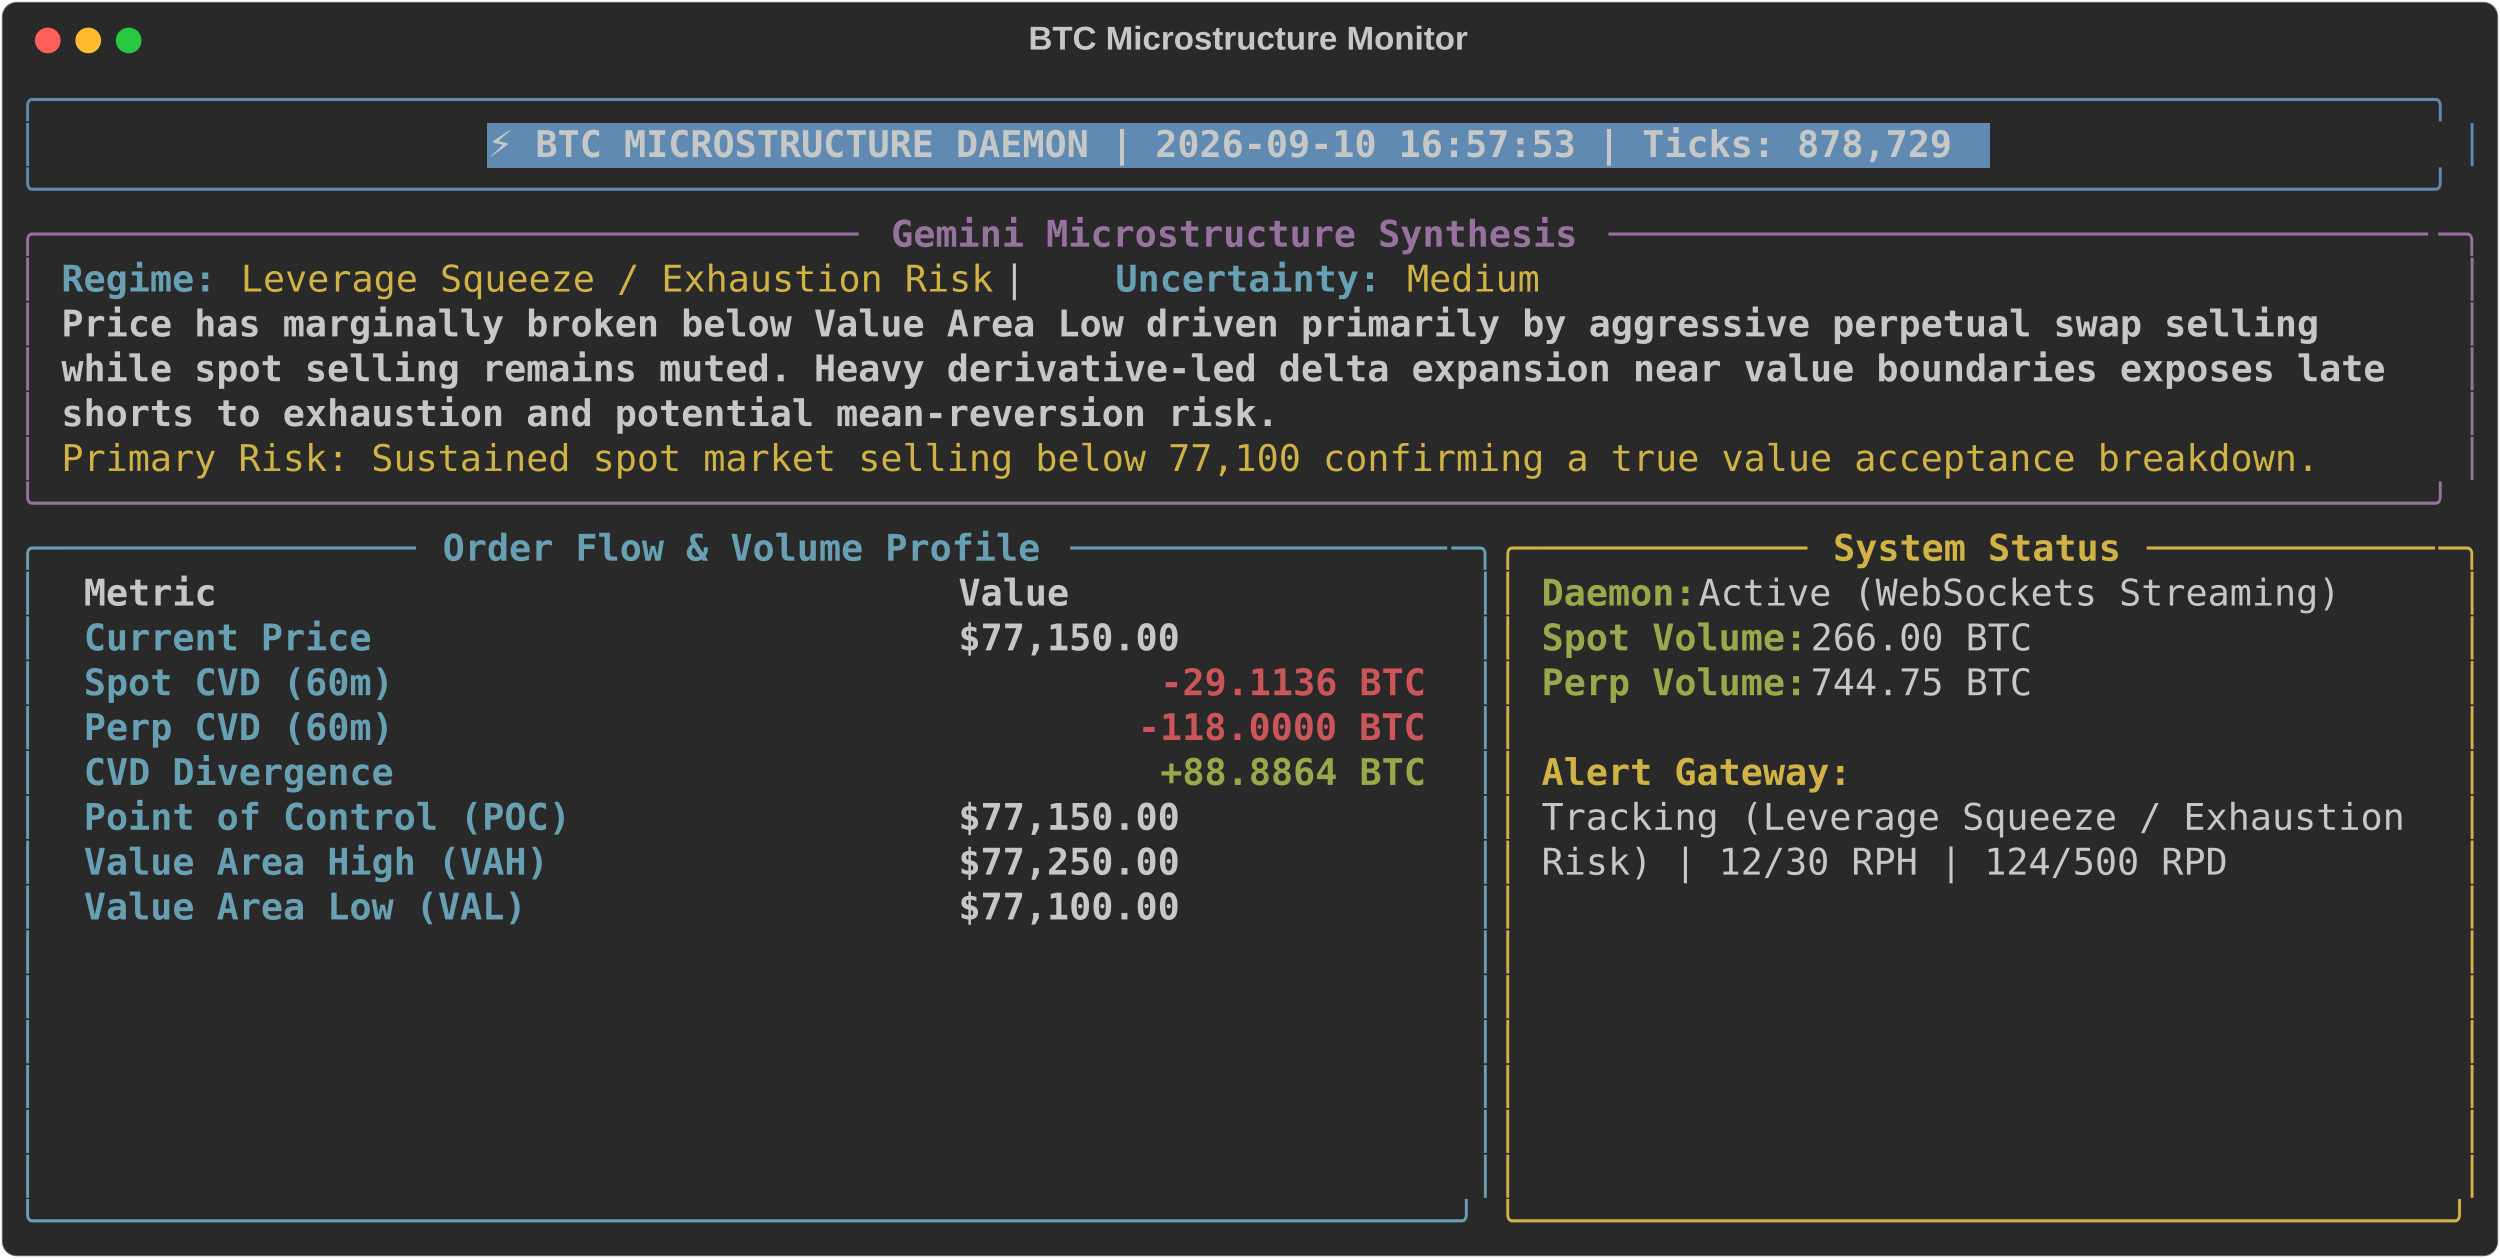
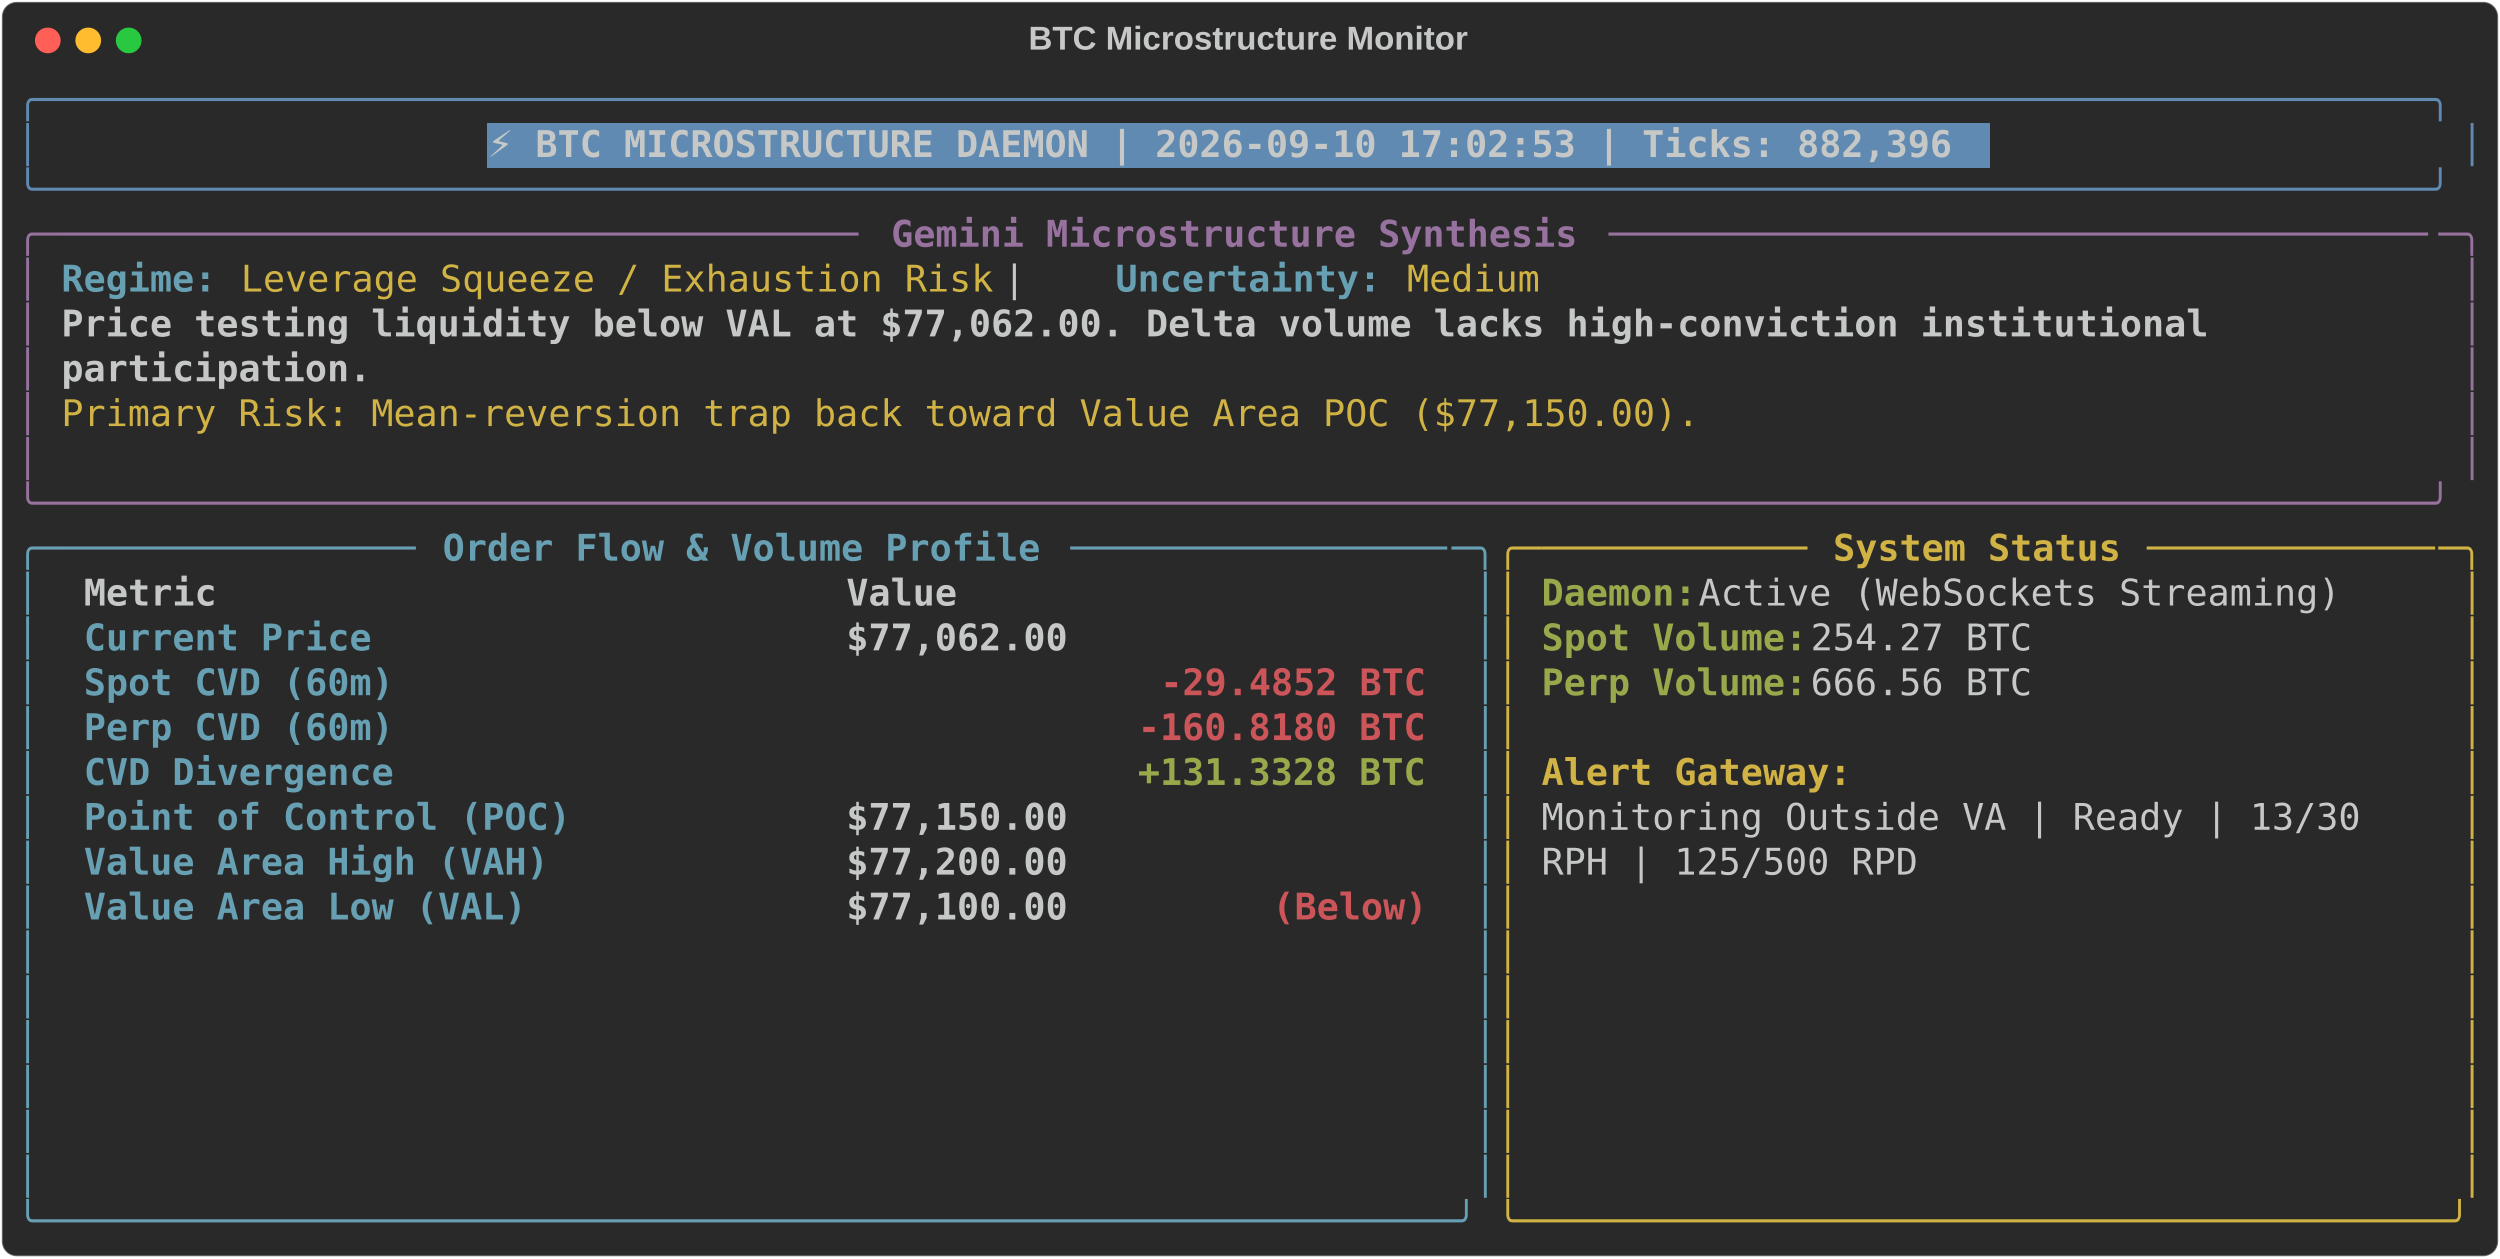
<svg xmlns="http://www.w3.org/2000/svg" class="rich-terminal" viewBox="0 0 1360 684.4">
  <style>

    @font-face {
        font-family: "Fira Code";
        src: local("FiraCode-Regular"),
                url("https://cdnjs.cloudflare.com/ajax/libs/firacode/6.2.0/woff2/FiraCode-Regular.woff2") format("woff2"),
                url("https://cdnjs.cloudflare.com/ajax/libs/firacode/6.2.0/woff/FiraCode-Regular.woff") format("woff");
        font-style: normal;
        font-weight: 400;
    }
    @font-face {
        font-family: "Fira Code";
        src: local("FiraCode-Bold"),
                url("https://cdnjs.cloudflare.com/ajax/libs/firacode/6.2.0/woff2/FiraCode-Bold.woff2") format("woff2"),
                url("https://cdnjs.cloudflare.com/ajax/libs/firacode/6.2.0/woff/FiraCode-Bold.woff") format("woff");
        font-style: bold;
        font-weight: 700;
    }

-     .terminal-1853408625-matrix {
+     .terminal-52141278-matrix {
        font-family: Fira Code, monospace;
        font-size: 20px;
        line-height: 24.4px;
        font-variant-east-asian: full-width;
    }

-     .terminal-1853408625-title {
+     .terminal-52141278-title {
        font-size: 18px;
        font-weight: bold;
        font-family: arial;
    }

-     .terminal-1853408625-r1 { fill: #608ab1 }
- .terminal-1853408625-r2 { fill: #c5c8c6 }
- .terminal-1853408625-r3 { fill: #c5c8c6;font-weight: bold }
- .terminal-1853408625-r4 { fill: #98729f }
- .terminal-1853408625-r5 { fill: #98729f;font-weight: bold }
- .terminal-1853408625-r6 { fill: #68a0b3;font-weight: bold }
- .terminal-1853408625-r7 { fill: #d0b344 }
- .terminal-1853408625-r8 { fill: #68a0b3 }
- .terminal-1853408625-r9 { fill: #d0b344;font-weight: bold }
- .terminal-1853408625-r10 { fill: #98a84b;font-weight: bold }
- .terminal-1853408625-r11 { fill: #cc555a;font-weight: bold }
+     .terminal-52141278-r1 { fill: #608ab1 }
+ .terminal-52141278-r2 { fill: #c5c8c6 }
+ .terminal-52141278-r3 { fill: #c5c8c6;font-weight: bold }
+ .terminal-52141278-r4 { fill: #98729f }
+ .terminal-52141278-r5 { fill: #98729f;font-weight: bold }
+ .terminal-52141278-r6 { fill: #68a0b3;font-weight: bold }
+ .terminal-52141278-r7 { fill: #d0b344 }
+ .terminal-52141278-r8 { fill: #68a0b3 }
+ .terminal-52141278-r9 { fill: #d0b344;font-weight: bold }
+ .terminal-52141278-r10 { fill: #98a84b;font-weight: bold }
+ .terminal-52141278-r11 { fill: #cc555a;font-weight: bold }
    </style>
  <defs>
-     <clipPath id="terminal-1853408625-clip-terminal">
+     <clipPath id="terminal-52141278-clip-terminal">
      <rect x="0" y="0" width="1341.0" height="633.4" />
    </clipPath>
-     <clipPath id="terminal-1853408625-line-0">
+     <clipPath id="terminal-52141278-line-0">
      <rect x="0" y="1.5" width="1342" height="24.65" />
    </clipPath>
-     <clipPath id="terminal-1853408625-line-1">
+     <clipPath id="terminal-52141278-line-1">
      <rect x="0" y="25.9" width="1342" height="24.65" />
    </clipPath>
-     <clipPath id="terminal-1853408625-line-2">
+     <clipPath id="terminal-52141278-line-2">
      <rect x="0" y="50.3" width="1342" height="24.65" />
    </clipPath>
-     <clipPath id="terminal-1853408625-line-3">
+     <clipPath id="terminal-52141278-line-3">
      <rect x="0" y="74.7" width="1342" height="24.65" />
    </clipPath>
-     <clipPath id="terminal-1853408625-line-4">
+     <clipPath id="terminal-52141278-line-4">
      <rect x="0" y="99.1" width="1342" height="24.65" />
    </clipPath>
-     <clipPath id="terminal-1853408625-line-5">
+     <clipPath id="terminal-52141278-line-5">
      <rect x="0" y="123.5" width="1342" height="24.65" />
    </clipPath>
-     <clipPath id="terminal-1853408625-line-6">
+     <clipPath id="terminal-52141278-line-6">
      <rect x="0" y="147.9" width="1342" height="24.65" />
    </clipPath>
-     <clipPath id="terminal-1853408625-line-7">
+     <clipPath id="terminal-52141278-line-7">
      <rect x="0" y="172.3" width="1342" height="24.65" />
    </clipPath>
-     <clipPath id="terminal-1853408625-line-8">
+     <clipPath id="terminal-52141278-line-8">
      <rect x="0" y="196.7" width="1342" height="24.65" />
    </clipPath>
-     <clipPath id="terminal-1853408625-line-9">
+     <clipPath id="terminal-52141278-line-9">
      <rect x="0" y="221.1" width="1342" height="24.65" />
    </clipPath>
-     <clipPath id="terminal-1853408625-line-10">
+     <clipPath id="terminal-52141278-line-10">
      <rect x="0" y="245.5" width="1342" height="24.65" />
    </clipPath>
-     <clipPath id="terminal-1853408625-line-11">
+     <clipPath id="terminal-52141278-line-11">
      <rect x="0" y="269.9" width="1342" height="24.65" />
    </clipPath>
-     <clipPath id="terminal-1853408625-line-12">
+     <clipPath id="terminal-52141278-line-12">
      <rect x="0" y="294.3" width="1342" height="24.65" />
    </clipPath>
-     <clipPath id="terminal-1853408625-line-13">
+     <clipPath id="terminal-52141278-line-13">
      <rect x="0" y="318.7" width="1342" height="24.65" />
    </clipPath>
-     <clipPath id="terminal-1853408625-line-14">
+     <clipPath id="terminal-52141278-line-14">
      <rect x="0" y="343.1" width="1342" height="24.65" />
    </clipPath>
-     <clipPath id="terminal-1853408625-line-15">
+     <clipPath id="terminal-52141278-line-15">
      <rect x="0" y="367.5" width="1342" height="24.65" />
    </clipPath>
-     <clipPath id="terminal-1853408625-line-16">
+     <clipPath id="terminal-52141278-line-16">
      <rect x="0" y="391.9" width="1342" height="24.65" />
    </clipPath>
-     <clipPath id="terminal-1853408625-line-17">
+     <clipPath id="terminal-52141278-line-17">
      <rect x="0" y="416.3" width="1342" height="24.65" />
    </clipPath>
-     <clipPath id="terminal-1853408625-line-18">
+     <clipPath id="terminal-52141278-line-18">
      <rect x="0" y="440.7" width="1342" height="24.65" />
    </clipPath>
-     <clipPath id="terminal-1853408625-line-19">
+     <clipPath id="terminal-52141278-line-19">
      <rect x="0" y="465.1" width="1342" height="24.65" />
    </clipPath>
-     <clipPath id="terminal-1853408625-line-20">
+     <clipPath id="terminal-52141278-line-20">
      <rect x="0" y="489.5" width="1342" height="24.65" />
    </clipPath>
-     <clipPath id="terminal-1853408625-line-21">
+     <clipPath id="terminal-52141278-line-21">
      <rect x="0" y="513.9" width="1342" height="24.65" />
    </clipPath>
-     <clipPath id="terminal-1853408625-line-22">
+     <clipPath id="terminal-52141278-line-22">
      <rect x="0" y="538.3" width="1342" height="24.65" />
    </clipPath>
-     <clipPath id="terminal-1853408625-line-23">
+     <clipPath id="terminal-52141278-line-23">
      <rect x="0" y="562.7" width="1342" height="24.65" />
    </clipPath>
-     <clipPath id="terminal-1853408625-line-24">
+     <clipPath id="terminal-52141278-line-24">
      <rect x="0" y="587.1" width="1342" height="24.65" />
    </clipPath>
  </defs>
  <rect fill="#292929" stroke="rgba(255,255,255,0.35)" stroke-width="1" x="1" y="1" width="1358" height="682.4" rx="8" />
-   <text class="terminal-1853408625-title" fill="#c5c8c6" text-anchor="middle" x="679" y="27">BTC Microstructure Monitor</text>
+   <text class="terminal-52141278-title" fill="#c5c8c6" text-anchor="middle" x="679" y="27">BTC Microstructure Monitor</text>
  <g transform="translate(26,22)">
    <circle cx="0" cy="0" r="7" fill="#ff5f57" />
    <circle cx="22" cy="0" r="7" fill="#febc2e" />
    <circle cx="44" cy="0" r="7" fill="#28c840" />
  </g>
-   <g transform="translate(9, 41)" clip-path="url(#terminal-1853408625-clip-terminal)">
+   <g transform="translate(9, 41)" clip-path="url(#terminal-52141278-clip-terminal)">
    <rect fill="#608ab1" x="256.2" y="25.9" width="817.4" height="24.65" shape-rendering="crispEdges" />
-     <g class="terminal-1853408625-matrix">
-       <text class="terminal-1853408625-r1" x="0" y="20" textLength="1342" clip-path="url(#terminal-1853408625-line-0)">╭────────────────────────────────────────────────────────────────────────────────────────────────────────────╮</text>
-       <text class="terminal-1853408625-r2" x="1342" y="20" textLength="12.2" clip-path="url(#terminal-1853408625-line-0)">
- </text>
-       <text class="terminal-1853408625-r1" x="0" y="44.4" textLength="12.2" clip-path="url(#terminal-1853408625-line-1)">│</text>
-       <text class="terminal-1853408625-r3" x="256.2" y="44.4" textLength="805.2" clip-path="url(#terminal-1853408625-line-1)">⚡ BTC MICROSTRUCTURE DAEMON | 2026-09-10 16:57:53 | Ticks: 878,729</text>
-       <text class="terminal-1853408625-r1" x="1329.8" y="44.4" textLength="12.2" clip-path="url(#terminal-1853408625-line-1)">│</text>
-       <text class="terminal-1853408625-r2" x="1342" y="44.4" textLength="12.2" clip-path="url(#terminal-1853408625-line-1)">
- </text>
-       <text class="terminal-1853408625-r1" x="0" y="68.8" textLength="1342" clip-path="url(#terminal-1853408625-line-2)">╰────────────────────────────────────────────────────────────────────────────────────────────────────────────╯</text>
-       <text class="terminal-1853408625-r2" x="1342" y="68.8" textLength="12.2" clip-path="url(#terminal-1853408625-line-2)">
- </text>
-       <text class="terminal-1853408625-r4" x="0" y="93.2" textLength="24.4" clip-path="url(#terminal-1853408625-line-3)">╭─</text>
-       <text class="terminal-1853408625-r4" x="24.4" y="93.2" textLength="439.2" clip-path="url(#terminal-1853408625-line-3)">────────────────────────────────────</text>
-       <text class="terminal-1853408625-r5" x="475.8" y="93.2" textLength="378.2" clip-path="url(#terminal-1853408625-line-3)">Gemini Microstructure Synthesis</text>
-       <text class="terminal-1853408625-r4" x="866.2" y="93.2" textLength="451.4" clip-path="url(#terminal-1853408625-line-3)">─────────────────────────────────────</text>
-       <text class="terminal-1853408625-r4" x="1317.6" y="93.2" textLength="24.4" clip-path="url(#terminal-1853408625-line-3)">─╮</text>
-       <text class="terminal-1853408625-r2" x="1342" y="93.2" textLength="12.2" clip-path="url(#terminal-1853408625-line-3)">
- </text>
-       <text class="terminal-1853408625-r4" x="0" y="117.6" textLength="12.2" clip-path="url(#terminal-1853408625-line-4)">│</text>
-       <text class="terminal-1853408625-r6" x="24.4" y="117.6" textLength="85.4" clip-path="url(#terminal-1853408625-line-4)">Regime:</text>
-       <text class="terminal-1853408625-r7" x="122" y="117.6" textLength="414.8" clip-path="url(#terminal-1853408625-line-4)">Leverage Squeeze / Exhaustion Risk</text>
-       <text class="terminal-1853408625-r2" x="536.8" y="117.6" textLength="61" clip-path="url(#terminal-1853408625-line-4)">  |  </text>
-       <text class="terminal-1853408625-r6" x="597.8" y="117.6" textLength="146.4" clip-path="url(#terminal-1853408625-line-4)">Uncertainty:</text>
-       <text class="terminal-1853408625-r7" x="756.4" y="117.6" textLength="73.2" clip-path="url(#terminal-1853408625-line-4)">Medium</text>
-       <text class="terminal-1853408625-r4" x="1329.8" y="117.6" textLength="12.2" clip-path="url(#terminal-1853408625-line-4)">│</text>
-       <text class="terminal-1853408625-r2" x="1342" y="117.6" textLength="12.2" clip-path="url(#terminal-1853408625-line-4)">
- </text>
-       <text class="terminal-1853408625-r4" x="0" y="142" textLength="12.2" clip-path="url(#terminal-1853408625-line-5)">│</text>
-       <text class="terminal-1853408625-r3" x="24.4" y="142" textLength="1256.6" clip-path="url(#terminal-1853408625-line-5)">Price has marginally broken below Value Area Low driven primarily by aggressive perpetual swap selling </text>
-       <text class="terminal-1853408625-r4" x="1329.8" y="142" textLength="12.2" clip-path="url(#terminal-1853408625-line-5)">│</text>
-       <text class="terminal-1853408625-r2" x="1342" y="142" textLength="12.2" clip-path="url(#terminal-1853408625-line-5)">
- </text>
-       <text class="terminal-1853408625-r4" x="0" y="166.4" textLength="12.2" clip-path="url(#terminal-1853408625-line-6)">│</text>
-       <text class="terminal-1853408625-r3" x="24.4" y="166.4" textLength="1293.2" clip-path="url(#terminal-1853408625-line-6)">while spot selling remains muted. Heavy derivative-led delta expansion near value boundaries exposes late </text>
-       <text class="terminal-1853408625-r4" x="1329.8" y="166.4" textLength="12.2" clip-path="url(#terminal-1853408625-line-6)">│</text>
-       <text class="terminal-1853408625-r2" x="1342" y="166.4" textLength="12.2" clip-path="url(#terminal-1853408625-line-6)">
- </text>
-       <text class="terminal-1853408625-r4" x="0" y="190.8" textLength="12.2" clip-path="url(#terminal-1853408625-line-7)">│</text>
-       <text class="terminal-1853408625-r3" x="24.4" y="190.8" textLength="671" clip-path="url(#terminal-1853408625-line-7)">shorts to exhaustion and potential mean-reversion risk.</text>
-       <text class="terminal-1853408625-r4" x="1329.8" y="190.8" textLength="12.2" clip-path="url(#terminal-1853408625-line-7)">│</text>
-       <text class="terminal-1853408625-r2" x="1342" y="190.8" textLength="12.2" clip-path="url(#terminal-1853408625-line-7)">
- </text>
-       <text class="terminal-1853408625-r4" x="0" y="215.2" textLength="12.2" clip-path="url(#terminal-1853408625-line-8)">│</text>
-       <text class="terminal-1853408625-r7" x="24.4" y="215.2" textLength="1244.4" clip-path="url(#terminal-1853408625-line-8)">Primary Risk: Sustained spot market selling below 77,100 confirming a true value acceptance breakdown.</text>
-       <text class="terminal-1853408625-r4" x="1329.8" y="215.2" textLength="12.2" clip-path="url(#terminal-1853408625-line-8)">│</text>
-       <text class="terminal-1853408625-r2" x="1342" y="215.2" textLength="12.2" clip-path="url(#terminal-1853408625-line-8)">
- </text>
-       <text class="terminal-1853408625-r4" x="0" y="239.6" textLength="1342" clip-path="url(#terminal-1853408625-line-9)">╰────────────────────────────────────────────────────────────────────────────────────────────────────────────╯</text>
-       <text class="terminal-1853408625-r2" x="1342" y="239.6" textLength="12.2" clip-path="url(#terminal-1853408625-line-9)">
- </text>
-       <text class="terminal-1853408625-r8" x="0" y="264" textLength="24.4" clip-path="url(#terminal-1853408625-line-10)">╭─</text>
-       <text class="terminal-1853408625-r8" x="24.4" y="264" textLength="195.2" clip-path="url(#terminal-1853408625-line-10)">────────────────</text>
-       <text class="terminal-1853408625-r6" x="231.8" y="264" textLength="329.4" clip-path="url(#terminal-1853408625-line-10)">Order Flow &amp; Volume Profile</text>
-       <text class="terminal-1853408625-r8" x="573.4" y="264" textLength="207.4" clip-path="url(#terminal-1853408625-line-10)">─────────────────</text>
-       <text class="terminal-1853408625-r8" x="780.8" y="264" textLength="24.4" clip-path="url(#terminal-1853408625-line-10)">─╮</text>
-       <text class="terminal-1853408625-r7" x="805.2" y="264" textLength="24.4" clip-path="url(#terminal-1853408625-line-10)">╭─</text>
-       <text class="terminal-1853408625-r7" x="829.6" y="264" textLength="146.4" clip-path="url(#terminal-1853408625-line-10)">────────────</text>
-       <text class="terminal-1853408625-r9" x="988.2" y="264" textLength="158.6" clip-path="url(#terminal-1853408625-line-10)">System Status</text>
-       <text class="terminal-1853408625-r7" x="1159" y="264" textLength="158.6" clip-path="url(#terminal-1853408625-line-10)">─────────────</text>
-       <text class="terminal-1853408625-r7" x="1317.6" y="264" textLength="24.4" clip-path="url(#terminal-1853408625-line-10)">─╮</text>
-       <text class="terminal-1853408625-r2" x="1342" y="264" textLength="12.2" clip-path="url(#terminal-1853408625-line-10)">
- </text>
-       <text class="terminal-1853408625-r8" x="0" y="288.4" textLength="12.2" clip-path="url(#terminal-1853408625-line-11)">│</text>
-       <text class="terminal-1853408625-r3" x="36.6" y="288.4" textLength="451.4" clip-path="url(#terminal-1853408625-line-11)">Metric                               </text>
-       <text class="terminal-1853408625-r3" x="512.4" y="288.4" textLength="256.2" clip-path="url(#terminal-1853408625-line-11)">                Value</text>
-       <text class="terminal-1853408625-r8" x="793" y="288.4" textLength="12.2" clip-path="url(#terminal-1853408625-line-11)">│</text>
-       <text class="terminal-1853408625-r7" x="805.2" y="288.4" textLength="12.2" clip-path="url(#terminal-1853408625-line-11)">│</text>
-       <text class="terminal-1853408625-r10" x="829.6" y="288.4" textLength="85.4" clip-path="url(#terminal-1853408625-line-11)">Daemon:</text>
-       <text class="terminal-1853408625-r2" x="915" y="288.4" textLength="366" clip-path="url(#terminal-1853408625-line-11)"> Active (WebSockets Streaming)</text>
-       <text class="terminal-1853408625-r7" x="1329.8" y="288.4" textLength="12.2" clip-path="url(#terminal-1853408625-line-11)">│</text>
-       <text class="terminal-1853408625-r2" x="1342" y="288.4" textLength="12.2" clip-path="url(#terminal-1853408625-line-11)">
- </text>
-       <text class="terminal-1853408625-r8" x="0" y="312.8" textLength="12.2" clip-path="url(#terminal-1853408625-line-12)">│</text>
-       <text class="terminal-1853408625-r6" x="36.6" y="312.8" textLength="451.4" clip-path="url(#terminal-1853408625-line-12)">Current Price                        </text>
-       <text class="terminal-1853408625-r3" x="512.4" y="312.8" textLength="256.2" clip-path="url(#terminal-1853408625-line-12)">           $77,150.00</text>
-       <text class="terminal-1853408625-r8" x="793" y="312.8" textLength="12.2" clip-path="url(#terminal-1853408625-line-12)">│</text>
-       <text class="terminal-1853408625-r7" x="805.2" y="312.8" textLength="12.2" clip-path="url(#terminal-1853408625-line-12)">│</text>
-       <text class="terminal-1853408625-r10" x="829.6" y="312.8" textLength="146.4" clip-path="url(#terminal-1853408625-line-12)">Spot Volume:</text>
-       <text class="terminal-1853408625-r2" x="976" y="312.8" textLength="134.2" clip-path="url(#terminal-1853408625-line-12)"> 266.00 BTC</text>
-       <text class="terminal-1853408625-r7" x="1329.8" y="312.8" textLength="12.2" clip-path="url(#terminal-1853408625-line-12)">│</text>
-       <text class="terminal-1853408625-r2" x="1342" y="312.8" textLength="12.2" clip-path="url(#terminal-1853408625-line-12)">
- </text>
-       <text class="terminal-1853408625-r8" x="0" y="337.2" textLength="12.2" clip-path="url(#terminal-1853408625-line-13)">│</text>
-       <text class="terminal-1853408625-r6" x="36.6" y="337.2" textLength="451.4" clip-path="url(#terminal-1853408625-line-13)">Spot CVD (60m)                       </text>
-       <text class="terminal-1853408625-r11" x="622.2" y="337.2" textLength="146.4" clip-path="url(#terminal-1853408625-line-13)">-29.1136 BTC</text>
-       <text class="terminal-1853408625-r8" x="793" y="337.2" textLength="12.2" clip-path="url(#terminal-1853408625-line-13)">│</text>
-       <text class="terminal-1853408625-r7" x="805.2" y="337.2" textLength="12.2" clip-path="url(#terminal-1853408625-line-13)">│</text>
-       <text class="terminal-1853408625-r10" x="829.6" y="337.2" textLength="146.4" clip-path="url(#terminal-1853408625-line-13)">Perp Volume:</text>
-       <text class="terminal-1853408625-r2" x="976" y="337.2" textLength="134.2" clip-path="url(#terminal-1853408625-line-13)"> 744.75 BTC</text>
-       <text class="terminal-1853408625-r7" x="1329.8" y="337.2" textLength="12.2" clip-path="url(#terminal-1853408625-line-13)">│</text>
-       <text class="terminal-1853408625-r2" x="1342" y="337.2" textLength="12.2" clip-path="url(#terminal-1853408625-line-13)">
- </text>
-       <text class="terminal-1853408625-r8" x="0" y="361.6" textLength="12.2" clip-path="url(#terminal-1853408625-line-14)">│</text>
-       <text class="terminal-1853408625-r6" x="36.6" y="361.6" textLength="451.4" clip-path="url(#terminal-1853408625-line-14)">Perp CVD (60m)                       </text>
-       <text class="terminal-1853408625-r11" x="610" y="361.6" textLength="158.6" clip-path="url(#terminal-1853408625-line-14)">-118.0000 BTC</text>
-       <text class="terminal-1853408625-r8" x="793" y="361.6" textLength="12.2" clip-path="url(#terminal-1853408625-line-14)">│</text>
-       <text class="terminal-1853408625-r7" x="805.2" y="361.6" textLength="12.2" clip-path="url(#terminal-1853408625-line-14)">│</text>
-       <text class="terminal-1853408625-r7" x="1329.8" y="361.6" textLength="12.2" clip-path="url(#terminal-1853408625-line-14)">│</text>
-       <text class="terminal-1853408625-r2" x="1342" y="361.6" textLength="12.2" clip-path="url(#terminal-1853408625-line-14)">
- </text>
-       <text class="terminal-1853408625-r8" x="0" y="386" textLength="12.2" clip-path="url(#terminal-1853408625-line-15)">│</text>
-       <text class="terminal-1853408625-r6" x="36.6" y="386" textLength="451.4" clip-path="url(#terminal-1853408625-line-15)">CVD Divergence                       </text>
-       <text class="terminal-1853408625-r10" x="622.2" y="386" textLength="146.4" clip-path="url(#terminal-1853408625-line-15)">+88.8864 BTC</text>
-       <text class="terminal-1853408625-r8" x="793" y="386" textLength="12.2" clip-path="url(#terminal-1853408625-line-15)">│</text>
-       <text class="terminal-1853408625-r7" x="805.2" y="386" textLength="12.2" clip-path="url(#terminal-1853408625-line-15)">│</text>
-       <text class="terminal-1853408625-r9" x="829.6" y="386" textLength="170.8" clip-path="url(#terminal-1853408625-line-15)">Alert Gateway:</text>
-       <text class="terminal-1853408625-r7" x="1329.8" y="386" textLength="12.2" clip-path="url(#terminal-1853408625-line-15)">│</text>
-       <text class="terminal-1853408625-r2" x="1342" y="386" textLength="12.2" clip-path="url(#terminal-1853408625-line-15)">
- </text>
-       <text class="terminal-1853408625-r8" x="0" y="410.4" textLength="12.2" clip-path="url(#terminal-1853408625-line-16)">│</text>
-       <text class="terminal-1853408625-r6" x="36.6" y="410.4" textLength="451.4" clip-path="url(#terminal-1853408625-line-16)">Point of Control (POC)               </text>
-       <text class="terminal-1853408625-r3" x="512.4" y="410.4" textLength="256.2" clip-path="url(#terminal-1853408625-line-16)">           $77,150.00</text>
-       <text class="terminal-1853408625-r8" x="793" y="410.4" textLength="12.2" clip-path="url(#terminal-1853408625-line-16)">│</text>
-       <text class="terminal-1853408625-r7" x="805.2" y="410.4" textLength="12.2" clip-path="url(#terminal-1853408625-line-16)">│</text>
-       <text class="terminal-1853408625-r2" x="829.6" y="410.4" textLength="488" clip-path="url(#terminal-1853408625-line-16)">Tracking (Leverage Squeeze / Exhaustion </text>
-       <text class="terminal-1853408625-r7" x="1329.8" y="410.4" textLength="12.2" clip-path="url(#terminal-1853408625-line-16)">│</text>
-       <text class="terminal-1853408625-r2" x="1342" y="410.4" textLength="12.2" clip-path="url(#terminal-1853408625-line-16)">
- </text>
-       <text class="terminal-1853408625-r8" x="0" y="434.8" textLength="12.2" clip-path="url(#terminal-1853408625-line-17)">│</text>
-       <text class="terminal-1853408625-r6" x="36.6" y="434.8" textLength="451.4" clip-path="url(#terminal-1853408625-line-17)">Value Area High (VAH)                </text>
-       <text class="terminal-1853408625-r3" x="512.4" y="434.8" textLength="256.2" clip-path="url(#terminal-1853408625-line-17)">           $77,250.00</text>
-       <text class="terminal-1853408625-r8" x="793" y="434.8" textLength="12.2" clip-path="url(#terminal-1853408625-line-17)">│</text>
-       <text class="terminal-1853408625-r7" x="805.2" y="434.8" textLength="12.2" clip-path="url(#terminal-1853408625-line-17)">│</text>
-       <text class="terminal-1853408625-r2" x="829.6" y="434.8" textLength="378.2" clip-path="url(#terminal-1853408625-line-17)">Risk) | 12/30 RPH | 124/500 RPD</text>
-       <text class="terminal-1853408625-r7" x="1329.8" y="434.8" textLength="12.2" clip-path="url(#terminal-1853408625-line-17)">│</text>
-       <text class="terminal-1853408625-r2" x="1342" y="434.8" textLength="12.2" clip-path="url(#terminal-1853408625-line-17)">
- </text>
-       <text class="terminal-1853408625-r8" x="0" y="459.2" textLength="12.2" clip-path="url(#terminal-1853408625-line-18)">│</text>
-       <text class="terminal-1853408625-r6" x="36.6" y="459.2" textLength="451.4" clip-path="url(#terminal-1853408625-line-18)">Value Area Low (VAL)                 </text>
-       <text class="terminal-1853408625-r3" x="512.4" y="459.2" textLength="256.2" clip-path="url(#terminal-1853408625-line-18)">           $77,100.00</text>
-       <text class="terminal-1853408625-r8" x="793" y="459.2" textLength="12.2" clip-path="url(#terminal-1853408625-line-18)">│</text>
-       <text class="terminal-1853408625-r7" x="805.2" y="459.2" textLength="12.2" clip-path="url(#terminal-1853408625-line-18)">│</text>
-       <text class="terminal-1853408625-r7" x="1329.8" y="459.2" textLength="12.2" clip-path="url(#terminal-1853408625-line-18)">│</text>
-       <text class="terminal-1853408625-r2" x="1342" y="459.2" textLength="12.2" clip-path="url(#terminal-1853408625-line-18)">
- </text>
-       <text class="terminal-1853408625-r8" x="0" y="483.6" textLength="12.2" clip-path="url(#terminal-1853408625-line-19)">│</text>
-       <text class="terminal-1853408625-r8" x="793" y="483.6" textLength="12.2" clip-path="url(#terminal-1853408625-line-19)">│</text>
-       <text class="terminal-1853408625-r7" x="805.2" y="483.6" textLength="12.2" clip-path="url(#terminal-1853408625-line-19)">│</text>
-       <text class="terminal-1853408625-r7" x="1329.8" y="483.6" textLength="12.2" clip-path="url(#terminal-1853408625-line-19)">│</text>
-       <text class="terminal-1853408625-r2" x="1342" y="483.6" textLength="12.2" clip-path="url(#terminal-1853408625-line-19)">
- </text>
-       <text class="terminal-1853408625-r8" x="0" y="508" textLength="12.2" clip-path="url(#terminal-1853408625-line-20)">│</text>
-       <text class="terminal-1853408625-r8" x="793" y="508" textLength="12.2" clip-path="url(#terminal-1853408625-line-20)">│</text>
-       <text class="terminal-1853408625-r7" x="805.2" y="508" textLength="12.2" clip-path="url(#terminal-1853408625-line-20)">│</text>
-       <text class="terminal-1853408625-r7" x="1329.8" y="508" textLength="12.2" clip-path="url(#terminal-1853408625-line-20)">│</text>
-       <text class="terminal-1853408625-r2" x="1342" y="508" textLength="12.2" clip-path="url(#terminal-1853408625-line-20)">
- </text>
-       <text class="terminal-1853408625-r8" x="0" y="532.4" textLength="12.2" clip-path="url(#terminal-1853408625-line-21)">│</text>
-       <text class="terminal-1853408625-r8" x="793" y="532.4" textLength="12.2" clip-path="url(#terminal-1853408625-line-21)">│</text>
-       <text class="terminal-1853408625-r7" x="805.2" y="532.4" textLength="12.2" clip-path="url(#terminal-1853408625-line-21)">│</text>
-       <text class="terminal-1853408625-r7" x="1329.8" y="532.4" textLength="12.2" clip-path="url(#terminal-1853408625-line-21)">│</text>
-       <text class="terminal-1853408625-r2" x="1342" y="532.4" textLength="12.2" clip-path="url(#terminal-1853408625-line-21)">
- </text>
-       <text class="terminal-1853408625-r8" x="0" y="556.8" textLength="12.2" clip-path="url(#terminal-1853408625-line-22)">│</text>
-       <text class="terminal-1853408625-r8" x="793" y="556.8" textLength="12.2" clip-path="url(#terminal-1853408625-line-22)">│</text>
-       <text class="terminal-1853408625-r7" x="805.2" y="556.8" textLength="12.2" clip-path="url(#terminal-1853408625-line-22)">│</text>
-       <text class="terminal-1853408625-r7" x="1329.8" y="556.8" textLength="12.2" clip-path="url(#terminal-1853408625-line-22)">│</text>
-       <text class="terminal-1853408625-r2" x="1342" y="556.8" textLength="12.2" clip-path="url(#terminal-1853408625-line-22)">
- </text>
-       <text class="terminal-1853408625-r8" x="0" y="581.2" textLength="12.2" clip-path="url(#terminal-1853408625-line-23)">│</text>
-       <text class="terminal-1853408625-r8" x="793" y="581.2" textLength="12.2" clip-path="url(#terminal-1853408625-line-23)">│</text>
-       <text class="terminal-1853408625-r7" x="805.2" y="581.2" textLength="12.2" clip-path="url(#terminal-1853408625-line-23)">│</text>
-       <text class="terminal-1853408625-r7" x="1329.8" y="581.2" textLength="12.2" clip-path="url(#terminal-1853408625-line-23)">│</text>
-       <text class="terminal-1853408625-r2" x="1342" y="581.2" textLength="12.2" clip-path="url(#terminal-1853408625-line-23)">
- </text>
-       <text class="terminal-1853408625-r8" x="0" y="605.6" textLength="12.2" clip-path="url(#terminal-1853408625-line-24)">│</text>
-       <text class="terminal-1853408625-r8" x="793" y="605.6" textLength="12.2" clip-path="url(#terminal-1853408625-line-24)">│</text>
-       <text class="terminal-1853408625-r7" x="805.2" y="605.6" textLength="12.2" clip-path="url(#terminal-1853408625-line-24)">│</text>
-       <text class="terminal-1853408625-r7" x="1329.8" y="605.6" textLength="12.2" clip-path="url(#terminal-1853408625-line-24)">│</text>
-       <text class="terminal-1853408625-r2" x="1342" y="605.6" textLength="12.2" clip-path="url(#terminal-1853408625-line-24)">
- </text>
-       <text class="terminal-1853408625-r8" x="0" y="630" textLength="805.2" clip-path="url(#terminal-1853408625-line-25)">╰────────────────────────────────────────────────────────────────╯</text>
-       <text class="terminal-1853408625-r7" x="805.2" y="630" textLength="536.8" clip-path="url(#terminal-1853408625-line-25)">╰──────────────────────────────────────────╯</text>
-       <text class="terminal-1853408625-r2" x="1342" y="630" textLength="12.2" clip-path="url(#terminal-1853408625-line-25)">
+     <g class="terminal-52141278-matrix">
+       <text class="terminal-52141278-r1" x="0" y="20" textLength="1342" clip-path="url(#terminal-52141278-line-0)">╭────────────────────────────────────────────────────────────────────────────────────────────────────────────╮</text>
+       <text class="terminal-52141278-r2" x="1342" y="20" textLength="12.2" clip-path="url(#terminal-52141278-line-0)">
+ </text>
+       <text class="terminal-52141278-r1" x="0" y="44.4" textLength="12.2" clip-path="url(#terminal-52141278-line-1)">│</text>
+       <text class="terminal-52141278-r3" x="256.2" y="44.4" textLength="805.2" clip-path="url(#terminal-52141278-line-1)">⚡ BTC MICROSTRUCTURE DAEMON | 2026-09-10 17:02:53 | Ticks: 882,396</text>
+       <text class="terminal-52141278-r1" x="1329.8" y="44.4" textLength="12.2" clip-path="url(#terminal-52141278-line-1)">│</text>
+       <text class="terminal-52141278-r2" x="1342" y="44.4" textLength="12.2" clip-path="url(#terminal-52141278-line-1)">
+ </text>
+       <text class="terminal-52141278-r1" x="0" y="68.8" textLength="1342" clip-path="url(#terminal-52141278-line-2)">╰────────────────────────────────────────────────────────────────────────────────────────────────────────────╯</text>
+       <text class="terminal-52141278-r2" x="1342" y="68.8" textLength="12.2" clip-path="url(#terminal-52141278-line-2)">
+ </text>
+       <text class="terminal-52141278-r4" x="0" y="93.2" textLength="24.4" clip-path="url(#terminal-52141278-line-3)">╭─</text>
+       <text class="terminal-52141278-r4" x="24.4" y="93.2" textLength="439.2" clip-path="url(#terminal-52141278-line-3)">────────────────────────────────────</text>
+       <text class="terminal-52141278-r5" x="475.8" y="93.2" textLength="378.2" clip-path="url(#terminal-52141278-line-3)">Gemini Microstructure Synthesis</text>
+       <text class="terminal-52141278-r4" x="866.2" y="93.2" textLength="451.4" clip-path="url(#terminal-52141278-line-3)">─────────────────────────────────────</text>
+       <text class="terminal-52141278-r4" x="1317.6" y="93.2" textLength="24.4" clip-path="url(#terminal-52141278-line-3)">─╮</text>
+       <text class="terminal-52141278-r2" x="1342" y="93.2" textLength="12.2" clip-path="url(#terminal-52141278-line-3)">
+ </text>
+       <text class="terminal-52141278-r4" x="0" y="117.6" textLength="12.2" clip-path="url(#terminal-52141278-line-4)">│</text>
+       <text class="terminal-52141278-r6" x="24.4" y="117.6" textLength="85.4" clip-path="url(#terminal-52141278-line-4)">Regime:</text>
+       <text class="terminal-52141278-r7" x="122" y="117.6" textLength="414.8" clip-path="url(#terminal-52141278-line-4)">Leverage Squeeze / Exhaustion Risk</text>
+       <text class="terminal-52141278-r2" x="536.8" y="117.6" textLength="61" clip-path="url(#terminal-52141278-line-4)">  |  </text>
+       <text class="terminal-52141278-r6" x="597.8" y="117.6" textLength="146.4" clip-path="url(#terminal-52141278-line-4)">Uncertainty:</text>
+       <text class="terminal-52141278-r7" x="756.4" y="117.6" textLength="73.2" clip-path="url(#terminal-52141278-line-4)">Medium</text>
+       <text class="terminal-52141278-r4" x="1329.8" y="117.6" textLength="12.2" clip-path="url(#terminal-52141278-line-4)">│</text>
+       <text class="terminal-52141278-r2" x="1342" y="117.6" textLength="12.2" clip-path="url(#terminal-52141278-line-4)">
+ </text>
+       <text class="terminal-52141278-r4" x="0" y="142" textLength="12.2" clip-path="url(#terminal-52141278-line-5)">│</text>
+       <text class="terminal-52141278-r3" x="24.4" y="142" textLength="1195.6" clip-path="url(#terminal-52141278-line-5)">Price testing liquidity below VAL at $77,062.00. Delta volume lacks high-conviction institutional </text>
+       <text class="terminal-52141278-r4" x="1329.8" y="142" textLength="12.2" clip-path="url(#terminal-52141278-line-5)">│</text>
+       <text class="terminal-52141278-r2" x="1342" y="142" textLength="12.2" clip-path="url(#terminal-52141278-line-5)">
+ </text>
+       <text class="terminal-52141278-r4" x="0" y="166.4" textLength="12.2" clip-path="url(#terminal-52141278-line-6)">│</text>
+       <text class="terminal-52141278-r3" x="24.4" y="166.4" textLength="170.8" clip-path="url(#terminal-52141278-line-6)">participation.</text>
+       <text class="terminal-52141278-r4" x="1329.8" y="166.4" textLength="12.2" clip-path="url(#terminal-52141278-line-6)">│</text>
+       <text class="terminal-52141278-r2" x="1342" y="166.4" textLength="12.2" clip-path="url(#terminal-52141278-line-6)">
+ </text>
+       <text class="terminal-52141278-r4" x="0" y="190.8" textLength="12.2" clip-path="url(#terminal-52141278-line-7)">│</text>
+       <text class="terminal-52141278-r7" x="24.4" y="190.8" textLength="902.8" clip-path="url(#terminal-52141278-line-7)">Primary Risk: Mean-reversion trap back toward Value Area POC ($77,150.00).</text>
+       <text class="terminal-52141278-r4" x="1329.8" y="190.8" textLength="12.2" clip-path="url(#terminal-52141278-line-7)">│</text>
+       <text class="terminal-52141278-r2" x="1342" y="190.8" textLength="12.2" clip-path="url(#terminal-52141278-line-7)">
+ </text>
+       <text class="terminal-52141278-r4" x="0" y="215.2" textLength="12.2" clip-path="url(#terminal-52141278-line-8)">│</text>
+       <text class="terminal-52141278-r4" x="1329.8" y="215.2" textLength="12.2" clip-path="url(#terminal-52141278-line-8)">│</text>
+       <text class="terminal-52141278-r2" x="1342" y="215.2" textLength="12.2" clip-path="url(#terminal-52141278-line-8)">
+ </text>
+       <text class="terminal-52141278-r4" x="0" y="239.6" textLength="1342" clip-path="url(#terminal-52141278-line-9)">╰────────────────────────────────────────────────────────────────────────────────────────────────────────────╯</text>
+       <text class="terminal-52141278-r2" x="1342" y="239.6" textLength="12.2" clip-path="url(#terminal-52141278-line-9)">
+ </text>
+       <text class="terminal-52141278-r8" x="0" y="264" textLength="24.4" clip-path="url(#terminal-52141278-line-10)">╭─</text>
+       <text class="terminal-52141278-r8" x="24.4" y="264" textLength="195.2" clip-path="url(#terminal-52141278-line-10)">────────────────</text>
+       <text class="terminal-52141278-r6" x="231.8" y="264" textLength="329.4" clip-path="url(#terminal-52141278-line-10)">Order Flow &amp; Volume Profile</text>
+       <text class="terminal-52141278-r8" x="573.4" y="264" textLength="207.4" clip-path="url(#terminal-52141278-line-10)">─────────────────</text>
+       <text class="terminal-52141278-r8" x="780.8" y="264" textLength="24.4" clip-path="url(#terminal-52141278-line-10)">─╮</text>
+       <text class="terminal-52141278-r7" x="805.2" y="264" textLength="24.4" clip-path="url(#terminal-52141278-line-10)">╭─</text>
+       <text class="terminal-52141278-r7" x="829.6" y="264" textLength="146.4" clip-path="url(#terminal-52141278-line-10)">────────────</text>
+       <text class="terminal-52141278-r9" x="988.2" y="264" textLength="158.6" clip-path="url(#terminal-52141278-line-10)">System Status</text>
+       <text class="terminal-52141278-r7" x="1159" y="264" textLength="158.6" clip-path="url(#terminal-52141278-line-10)">─────────────</text>
+       <text class="terminal-52141278-r7" x="1317.6" y="264" textLength="24.4" clip-path="url(#terminal-52141278-line-10)">─╮</text>
+       <text class="terminal-52141278-r2" x="1342" y="264" textLength="12.2" clip-path="url(#terminal-52141278-line-10)">
+ </text>
+       <text class="terminal-52141278-r8" x="0" y="288.4" textLength="12.2" clip-path="url(#terminal-52141278-line-11)">│</text>
+       <text class="terminal-52141278-r3" x="36.6" y="288.4" textLength="390.4" clip-path="url(#terminal-52141278-line-11)">Metric                          </text>
+       <text class="terminal-52141278-r3" x="451.4" y="288.4" textLength="317.2" clip-path="url(#terminal-52141278-line-11)">                     Value</text>
+       <text class="terminal-52141278-r8" x="793" y="288.4" textLength="12.2" clip-path="url(#terminal-52141278-line-11)">│</text>
+       <text class="terminal-52141278-r7" x="805.2" y="288.4" textLength="12.2" clip-path="url(#terminal-52141278-line-11)">│</text>
+       <text class="terminal-52141278-r10" x="829.6" y="288.4" textLength="85.4" clip-path="url(#terminal-52141278-line-11)">Daemon:</text>
+       <text class="terminal-52141278-r2" x="915" y="288.4" textLength="366" clip-path="url(#terminal-52141278-line-11)"> Active (WebSockets Streaming)</text>
+       <text class="terminal-52141278-r7" x="1329.8" y="288.4" textLength="12.2" clip-path="url(#terminal-52141278-line-11)">│</text>
+       <text class="terminal-52141278-r2" x="1342" y="288.4" textLength="12.2" clip-path="url(#terminal-52141278-line-11)">
+ </text>
+       <text class="terminal-52141278-r8" x="0" y="312.8" textLength="12.2" clip-path="url(#terminal-52141278-line-12)">│</text>
+       <text class="terminal-52141278-r6" x="36.6" y="312.8" textLength="390.4" clip-path="url(#terminal-52141278-line-12)">Current Price                   </text>
+       <text class="terminal-52141278-r3" x="451.4" y="312.8" textLength="317.2" clip-path="url(#terminal-52141278-line-12)">                $77,062.00</text>
+       <text class="terminal-52141278-r8" x="793" y="312.8" textLength="12.2" clip-path="url(#terminal-52141278-line-12)">│</text>
+       <text class="terminal-52141278-r7" x="805.2" y="312.8" textLength="12.2" clip-path="url(#terminal-52141278-line-12)">│</text>
+       <text class="terminal-52141278-r10" x="829.6" y="312.8" textLength="146.4" clip-path="url(#terminal-52141278-line-12)">Spot Volume:</text>
+       <text class="terminal-52141278-r2" x="976" y="312.8" textLength="134.2" clip-path="url(#terminal-52141278-line-12)"> 254.27 BTC</text>
+       <text class="terminal-52141278-r7" x="1329.8" y="312.8" textLength="12.2" clip-path="url(#terminal-52141278-line-12)">│</text>
+       <text class="terminal-52141278-r2" x="1342" y="312.8" textLength="12.2" clip-path="url(#terminal-52141278-line-12)">
+ </text>
+       <text class="terminal-52141278-r8" x="0" y="337.2" textLength="12.2" clip-path="url(#terminal-52141278-line-13)">│</text>
+       <text class="terminal-52141278-r6" x="36.6" y="337.2" textLength="390.4" clip-path="url(#terminal-52141278-line-13)">Spot CVD (60m)                  </text>
+       <text class="terminal-52141278-r11" x="622.2" y="337.2" textLength="146.4" clip-path="url(#terminal-52141278-line-13)">-29.4852 BTC</text>
+       <text class="terminal-52141278-r8" x="793" y="337.2" textLength="12.2" clip-path="url(#terminal-52141278-line-13)">│</text>
+       <text class="terminal-52141278-r7" x="805.2" y="337.2" textLength="12.2" clip-path="url(#terminal-52141278-line-13)">│</text>
+       <text class="terminal-52141278-r10" x="829.6" y="337.2" textLength="146.4" clip-path="url(#terminal-52141278-line-13)">Perp Volume:</text>
+       <text class="terminal-52141278-r2" x="976" y="337.2" textLength="134.2" clip-path="url(#terminal-52141278-line-13)"> 666.56 BTC</text>
+       <text class="terminal-52141278-r7" x="1329.8" y="337.2" textLength="12.2" clip-path="url(#terminal-52141278-line-13)">│</text>
+       <text class="terminal-52141278-r2" x="1342" y="337.2" textLength="12.2" clip-path="url(#terminal-52141278-line-13)">
+ </text>
+       <text class="terminal-52141278-r8" x="0" y="361.6" textLength="12.2" clip-path="url(#terminal-52141278-line-14)">│</text>
+       <text class="terminal-52141278-r6" x="36.6" y="361.6" textLength="390.4" clip-path="url(#terminal-52141278-line-14)">Perp CVD (60m)                  </text>
+       <text class="terminal-52141278-r11" x="610" y="361.6" textLength="158.6" clip-path="url(#terminal-52141278-line-14)">-160.8180 BTC</text>
+       <text class="terminal-52141278-r8" x="793" y="361.6" textLength="12.2" clip-path="url(#terminal-52141278-line-14)">│</text>
+       <text class="terminal-52141278-r7" x="805.2" y="361.6" textLength="12.2" clip-path="url(#terminal-52141278-line-14)">│</text>
+       <text class="terminal-52141278-r7" x="1329.8" y="361.6" textLength="12.2" clip-path="url(#terminal-52141278-line-14)">│</text>
+       <text class="terminal-52141278-r2" x="1342" y="361.6" textLength="12.2" clip-path="url(#terminal-52141278-line-14)">
+ </text>
+       <text class="terminal-52141278-r8" x="0" y="386" textLength="12.2" clip-path="url(#terminal-52141278-line-15)">│</text>
+       <text class="terminal-52141278-r6" x="36.6" y="386" textLength="390.4" clip-path="url(#terminal-52141278-line-15)">CVD Divergence                  </text>
+       <text class="terminal-52141278-r10" x="610" y="386" textLength="158.6" clip-path="url(#terminal-52141278-line-15)">+131.3328 BTC</text>
+       <text class="terminal-52141278-r8" x="793" y="386" textLength="12.2" clip-path="url(#terminal-52141278-line-15)">│</text>
+       <text class="terminal-52141278-r7" x="805.2" y="386" textLength="12.2" clip-path="url(#terminal-52141278-line-15)">│</text>
+       <text class="terminal-52141278-r9" x="829.6" y="386" textLength="170.8" clip-path="url(#terminal-52141278-line-15)">Alert Gateway:</text>
+       <text class="terminal-52141278-r7" x="1329.8" y="386" textLength="12.2" clip-path="url(#terminal-52141278-line-15)">│</text>
+       <text class="terminal-52141278-r2" x="1342" y="386" textLength="12.2" clip-path="url(#terminal-52141278-line-15)">
+ </text>
+       <text class="terminal-52141278-r8" x="0" y="410.4" textLength="12.2" clip-path="url(#terminal-52141278-line-16)">│</text>
+       <text class="terminal-52141278-r6" x="36.6" y="410.4" textLength="390.4" clip-path="url(#terminal-52141278-line-16)">Point of Control (POC)          </text>
+       <text class="terminal-52141278-r3" x="451.4" y="410.4" textLength="317.2" clip-path="url(#terminal-52141278-line-16)">                $77,150.00</text>
+       <text class="terminal-52141278-r8" x="793" y="410.4" textLength="12.2" clip-path="url(#terminal-52141278-line-16)">│</text>
+       <text class="terminal-52141278-r7" x="805.2" y="410.4" textLength="12.2" clip-path="url(#terminal-52141278-line-16)">│</text>
+       <text class="terminal-52141278-r2" x="829.6" y="410.4" textLength="463.6" clip-path="url(#terminal-52141278-line-16)">Monitoring Outside VA | Ready | 13/30 </text>
+       <text class="terminal-52141278-r7" x="1329.8" y="410.4" textLength="12.2" clip-path="url(#terminal-52141278-line-16)">│</text>
+       <text class="terminal-52141278-r2" x="1342" y="410.4" textLength="12.2" clip-path="url(#terminal-52141278-line-16)">
+ </text>
+       <text class="terminal-52141278-r8" x="0" y="434.8" textLength="12.2" clip-path="url(#terminal-52141278-line-17)">│</text>
+       <text class="terminal-52141278-r6" x="36.6" y="434.8" textLength="390.4" clip-path="url(#terminal-52141278-line-17)">Value Area High (VAH)           </text>
+       <text class="terminal-52141278-r3" x="451.4" y="434.8" textLength="317.2" clip-path="url(#terminal-52141278-line-17)">                $77,200.00</text>
+       <text class="terminal-52141278-r8" x="793" y="434.8" textLength="12.2" clip-path="url(#terminal-52141278-line-17)">│</text>
+       <text class="terminal-52141278-r7" x="805.2" y="434.8" textLength="12.2" clip-path="url(#terminal-52141278-line-17)">│</text>
+       <text class="terminal-52141278-r2" x="829.6" y="434.8" textLength="207.4" clip-path="url(#terminal-52141278-line-17)">RPH | 125/500 RPD</text>
+       <text class="terminal-52141278-r7" x="1329.8" y="434.8" textLength="12.2" clip-path="url(#terminal-52141278-line-17)">│</text>
+       <text class="terminal-52141278-r2" x="1342" y="434.8" textLength="12.2" clip-path="url(#terminal-52141278-line-17)">
+ </text>
+       <text class="terminal-52141278-r8" x="0" y="459.2" textLength="12.2" clip-path="url(#terminal-52141278-line-18)">│</text>
+       <text class="terminal-52141278-r6" x="36.6" y="459.2" textLength="390.4" clip-path="url(#terminal-52141278-line-18)">Value Area Low (VAL)            </text>
+       <text class="terminal-52141278-r3" x="451.4" y="459.2" textLength="231.8" clip-path="url(#terminal-52141278-line-18)">        $77,100.00 </text>
+       <text class="terminal-52141278-r11" x="683.2" y="459.2" textLength="85.4" clip-path="url(#terminal-52141278-line-18)">(Below)</text>
+       <text class="terminal-52141278-r8" x="793" y="459.2" textLength="12.2" clip-path="url(#terminal-52141278-line-18)">│</text>
+       <text class="terminal-52141278-r7" x="805.2" y="459.2" textLength="12.2" clip-path="url(#terminal-52141278-line-18)">│</text>
+       <text class="terminal-52141278-r7" x="1329.8" y="459.2" textLength="12.2" clip-path="url(#terminal-52141278-line-18)">│</text>
+       <text class="terminal-52141278-r2" x="1342" y="459.2" textLength="12.2" clip-path="url(#terminal-52141278-line-18)">
+ </text>
+       <text class="terminal-52141278-r8" x="0" y="483.6" textLength="12.2" clip-path="url(#terminal-52141278-line-19)">│</text>
+       <text class="terminal-52141278-r8" x="793" y="483.6" textLength="12.2" clip-path="url(#terminal-52141278-line-19)">│</text>
+       <text class="terminal-52141278-r7" x="805.2" y="483.6" textLength="12.2" clip-path="url(#terminal-52141278-line-19)">│</text>
+       <text class="terminal-52141278-r7" x="1329.8" y="483.6" textLength="12.2" clip-path="url(#terminal-52141278-line-19)">│</text>
+       <text class="terminal-52141278-r2" x="1342" y="483.6" textLength="12.2" clip-path="url(#terminal-52141278-line-19)">
+ </text>
+       <text class="terminal-52141278-r8" x="0" y="508" textLength="12.2" clip-path="url(#terminal-52141278-line-20)">│</text>
+       <text class="terminal-52141278-r8" x="793" y="508" textLength="12.2" clip-path="url(#terminal-52141278-line-20)">│</text>
+       <text class="terminal-52141278-r7" x="805.2" y="508" textLength="12.2" clip-path="url(#terminal-52141278-line-20)">│</text>
+       <text class="terminal-52141278-r7" x="1329.8" y="508" textLength="12.2" clip-path="url(#terminal-52141278-line-20)">│</text>
+       <text class="terminal-52141278-r2" x="1342" y="508" textLength="12.2" clip-path="url(#terminal-52141278-line-20)">
+ </text>
+       <text class="terminal-52141278-r8" x="0" y="532.4" textLength="12.2" clip-path="url(#terminal-52141278-line-21)">│</text>
+       <text class="terminal-52141278-r8" x="793" y="532.4" textLength="12.2" clip-path="url(#terminal-52141278-line-21)">│</text>
+       <text class="terminal-52141278-r7" x="805.2" y="532.4" textLength="12.2" clip-path="url(#terminal-52141278-line-21)">│</text>
+       <text class="terminal-52141278-r7" x="1329.8" y="532.4" textLength="12.2" clip-path="url(#terminal-52141278-line-21)">│</text>
+       <text class="terminal-52141278-r2" x="1342" y="532.4" textLength="12.2" clip-path="url(#terminal-52141278-line-21)">
+ </text>
+       <text class="terminal-52141278-r8" x="0" y="556.8" textLength="12.2" clip-path="url(#terminal-52141278-line-22)">│</text>
+       <text class="terminal-52141278-r8" x="793" y="556.8" textLength="12.2" clip-path="url(#terminal-52141278-line-22)">│</text>
+       <text class="terminal-52141278-r7" x="805.2" y="556.8" textLength="12.2" clip-path="url(#terminal-52141278-line-22)">│</text>
+       <text class="terminal-52141278-r7" x="1329.8" y="556.8" textLength="12.2" clip-path="url(#terminal-52141278-line-22)">│</text>
+       <text class="terminal-52141278-r2" x="1342" y="556.8" textLength="12.2" clip-path="url(#terminal-52141278-line-22)">
+ </text>
+       <text class="terminal-52141278-r8" x="0" y="581.2" textLength="12.2" clip-path="url(#terminal-52141278-line-23)">│</text>
+       <text class="terminal-52141278-r8" x="793" y="581.2" textLength="12.2" clip-path="url(#terminal-52141278-line-23)">│</text>
+       <text class="terminal-52141278-r7" x="805.2" y="581.2" textLength="12.2" clip-path="url(#terminal-52141278-line-23)">│</text>
+       <text class="terminal-52141278-r7" x="1329.8" y="581.2" textLength="12.2" clip-path="url(#terminal-52141278-line-23)">│</text>
+       <text class="terminal-52141278-r2" x="1342" y="581.2" textLength="12.2" clip-path="url(#terminal-52141278-line-23)">
+ </text>
+       <text class="terminal-52141278-r8" x="0" y="605.6" textLength="12.2" clip-path="url(#terminal-52141278-line-24)">│</text>
+       <text class="terminal-52141278-r8" x="793" y="605.6" textLength="12.2" clip-path="url(#terminal-52141278-line-24)">│</text>
+       <text class="terminal-52141278-r7" x="805.2" y="605.6" textLength="12.2" clip-path="url(#terminal-52141278-line-24)">│</text>
+       <text class="terminal-52141278-r7" x="1329.8" y="605.6" textLength="12.2" clip-path="url(#terminal-52141278-line-24)">│</text>
+       <text class="terminal-52141278-r2" x="1342" y="605.6" textLength="12.2" clip-path="url(#terminal-52141278-line-24)">
+ </text>
+       <text class="terminal-52141278-r8" x="0" y="630" textLength="805.2" clip-path="url(#terminal-52141278-line-25)">╰────────────────────────────────────────────────────────────────╯</text>
+       <text class="terminal-52141278-r7" x="805.2" y="630" textLength="536.8" clip-path="url(#terminal-52141278-line-25)">╰──────────────────────────────────────────╯</text>
+       <text class="terminal-52141278-r2" x="1342" y="630" textLength="12.2" clip-path="url(#terminal-52141278-line-25)">
</text>
    </g>
  </g>
</svg>
